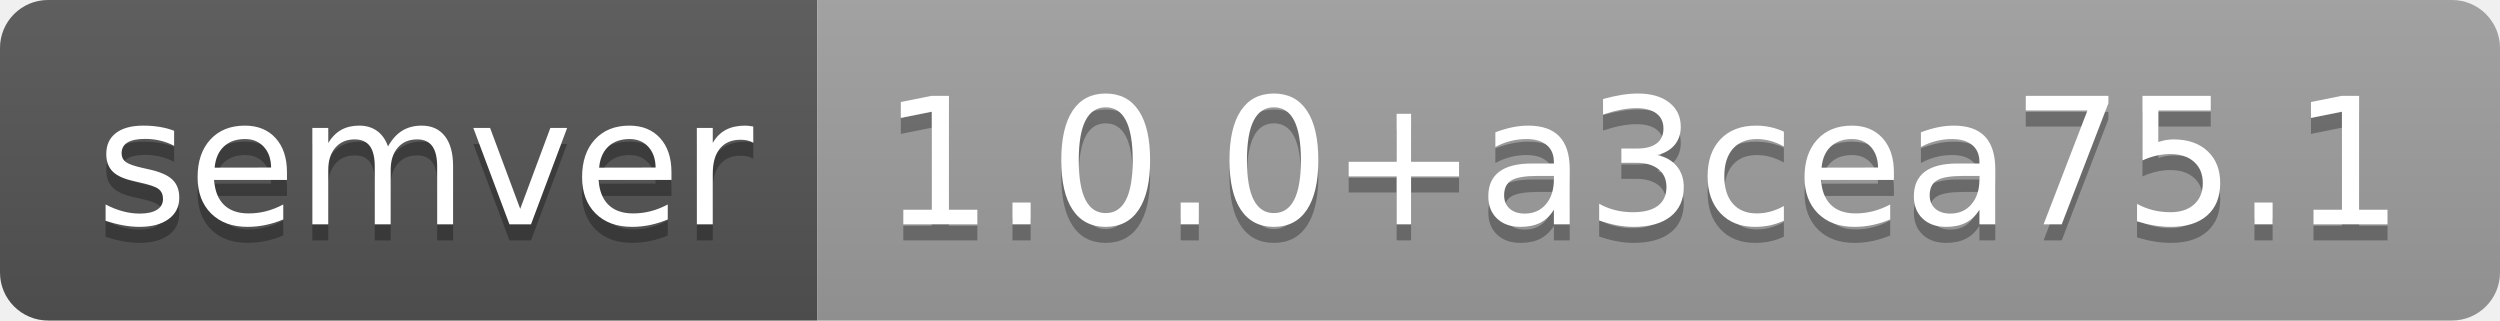
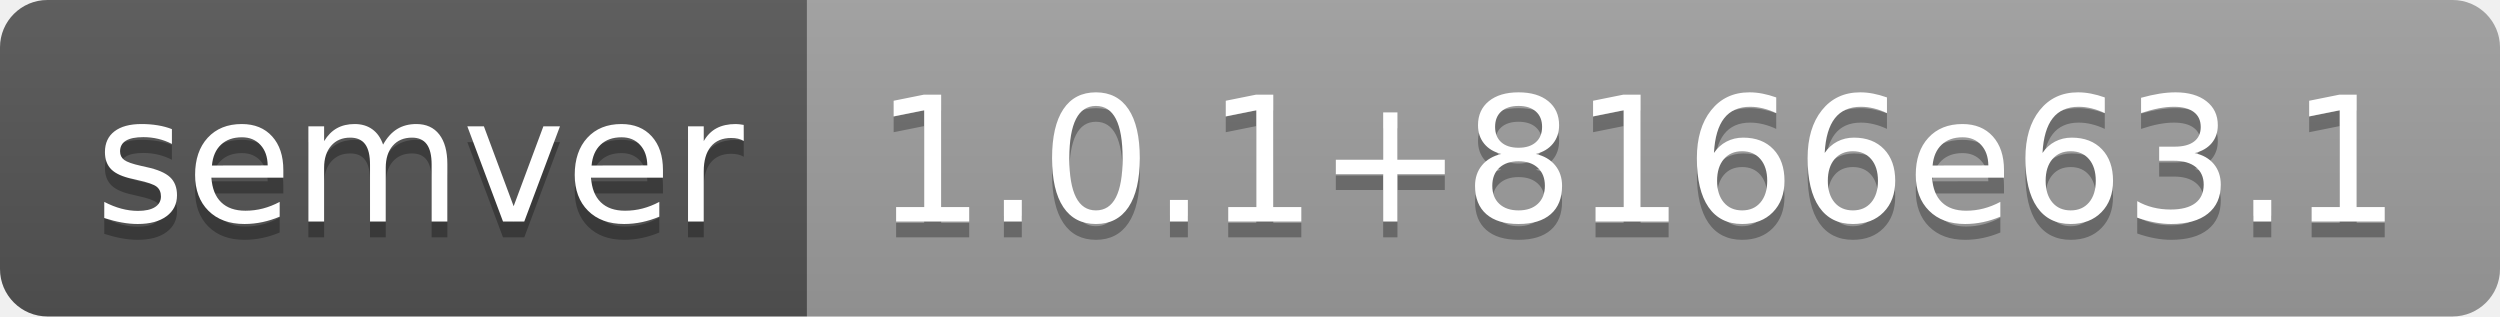
- <svg xmlns="http://www.w3.org/2000/svg" width="156" height="20" role="img" aria-label="semver: 1.0.0+a3cea75.1">
+ <svg xmlns="http://www.w3.org/2000/svg" width="158" height="20" role="img" aria-label="semver: 1.0.1+8166e63.1">
  <linearGradient id="s" x2="0" y2="100%">
    <stop offset="0" stop-color="#bbb" stop-opacity=".1" />
    <stop offset="1" stop-opacity=".1" />
  </linearGradient>
  <clipPath id="r">
-     <rect width="156" height="20" rx="3" fill="#fff" />
+     <rect width="158" height="20" rx="3" fill="#fff" />
  </clipPath>
  <g clip-path="url(#r)">
    <rect width="51" height="20" fill="#555" />
-     <rect x="51" width="105" height="20" fill="#9f9f9f" />
-     <rect width="156" height="20" fill="url(#s)" />
+     <rect x="51" width="107" height="20" fill="#9f9f9f" />
+     <rect width="158" height="20" fill="url(#s)" />
  </g>
  <g fill="#fff" text-anchor="middle" font-family="Verdana,Geneva,DejaVu Sans,sans-serif" text-rendering="geometricPrecision" font-size="110">
    <text aria-hidden="true" x="265" y="150" fill="#010101" fill-opacity=".3" transform="scale(.1)" textLength="410">semver</text>
    <text x="265" y="140" transform="scale(.1)" fill="#fff" textLength="410">semver</text>
-     <text aria-hidden="true" x="1025" y="150" fill="#010101" fill-opacity=".3" transform="scale(.1)" textLength="950">1.0.0+a3cea75.1</text>
-     <text x="1025" y="140" transform="scale(.1)" fill="#fff" textLength="950">1.0.0+a3cea75.1</text>
+     <text aria-hidden="true" x="1035" y="150" fill="#010101" fill-opacity=".3" transform="scale(.1)" textLength="970">1.0.1+8166e63.1</text>
+     <text x="1035" y="140" transform="scale(.1)" fill="#fff" textLength="970">1.0.1+8166e63.1</text>
  </g>
</svg>
